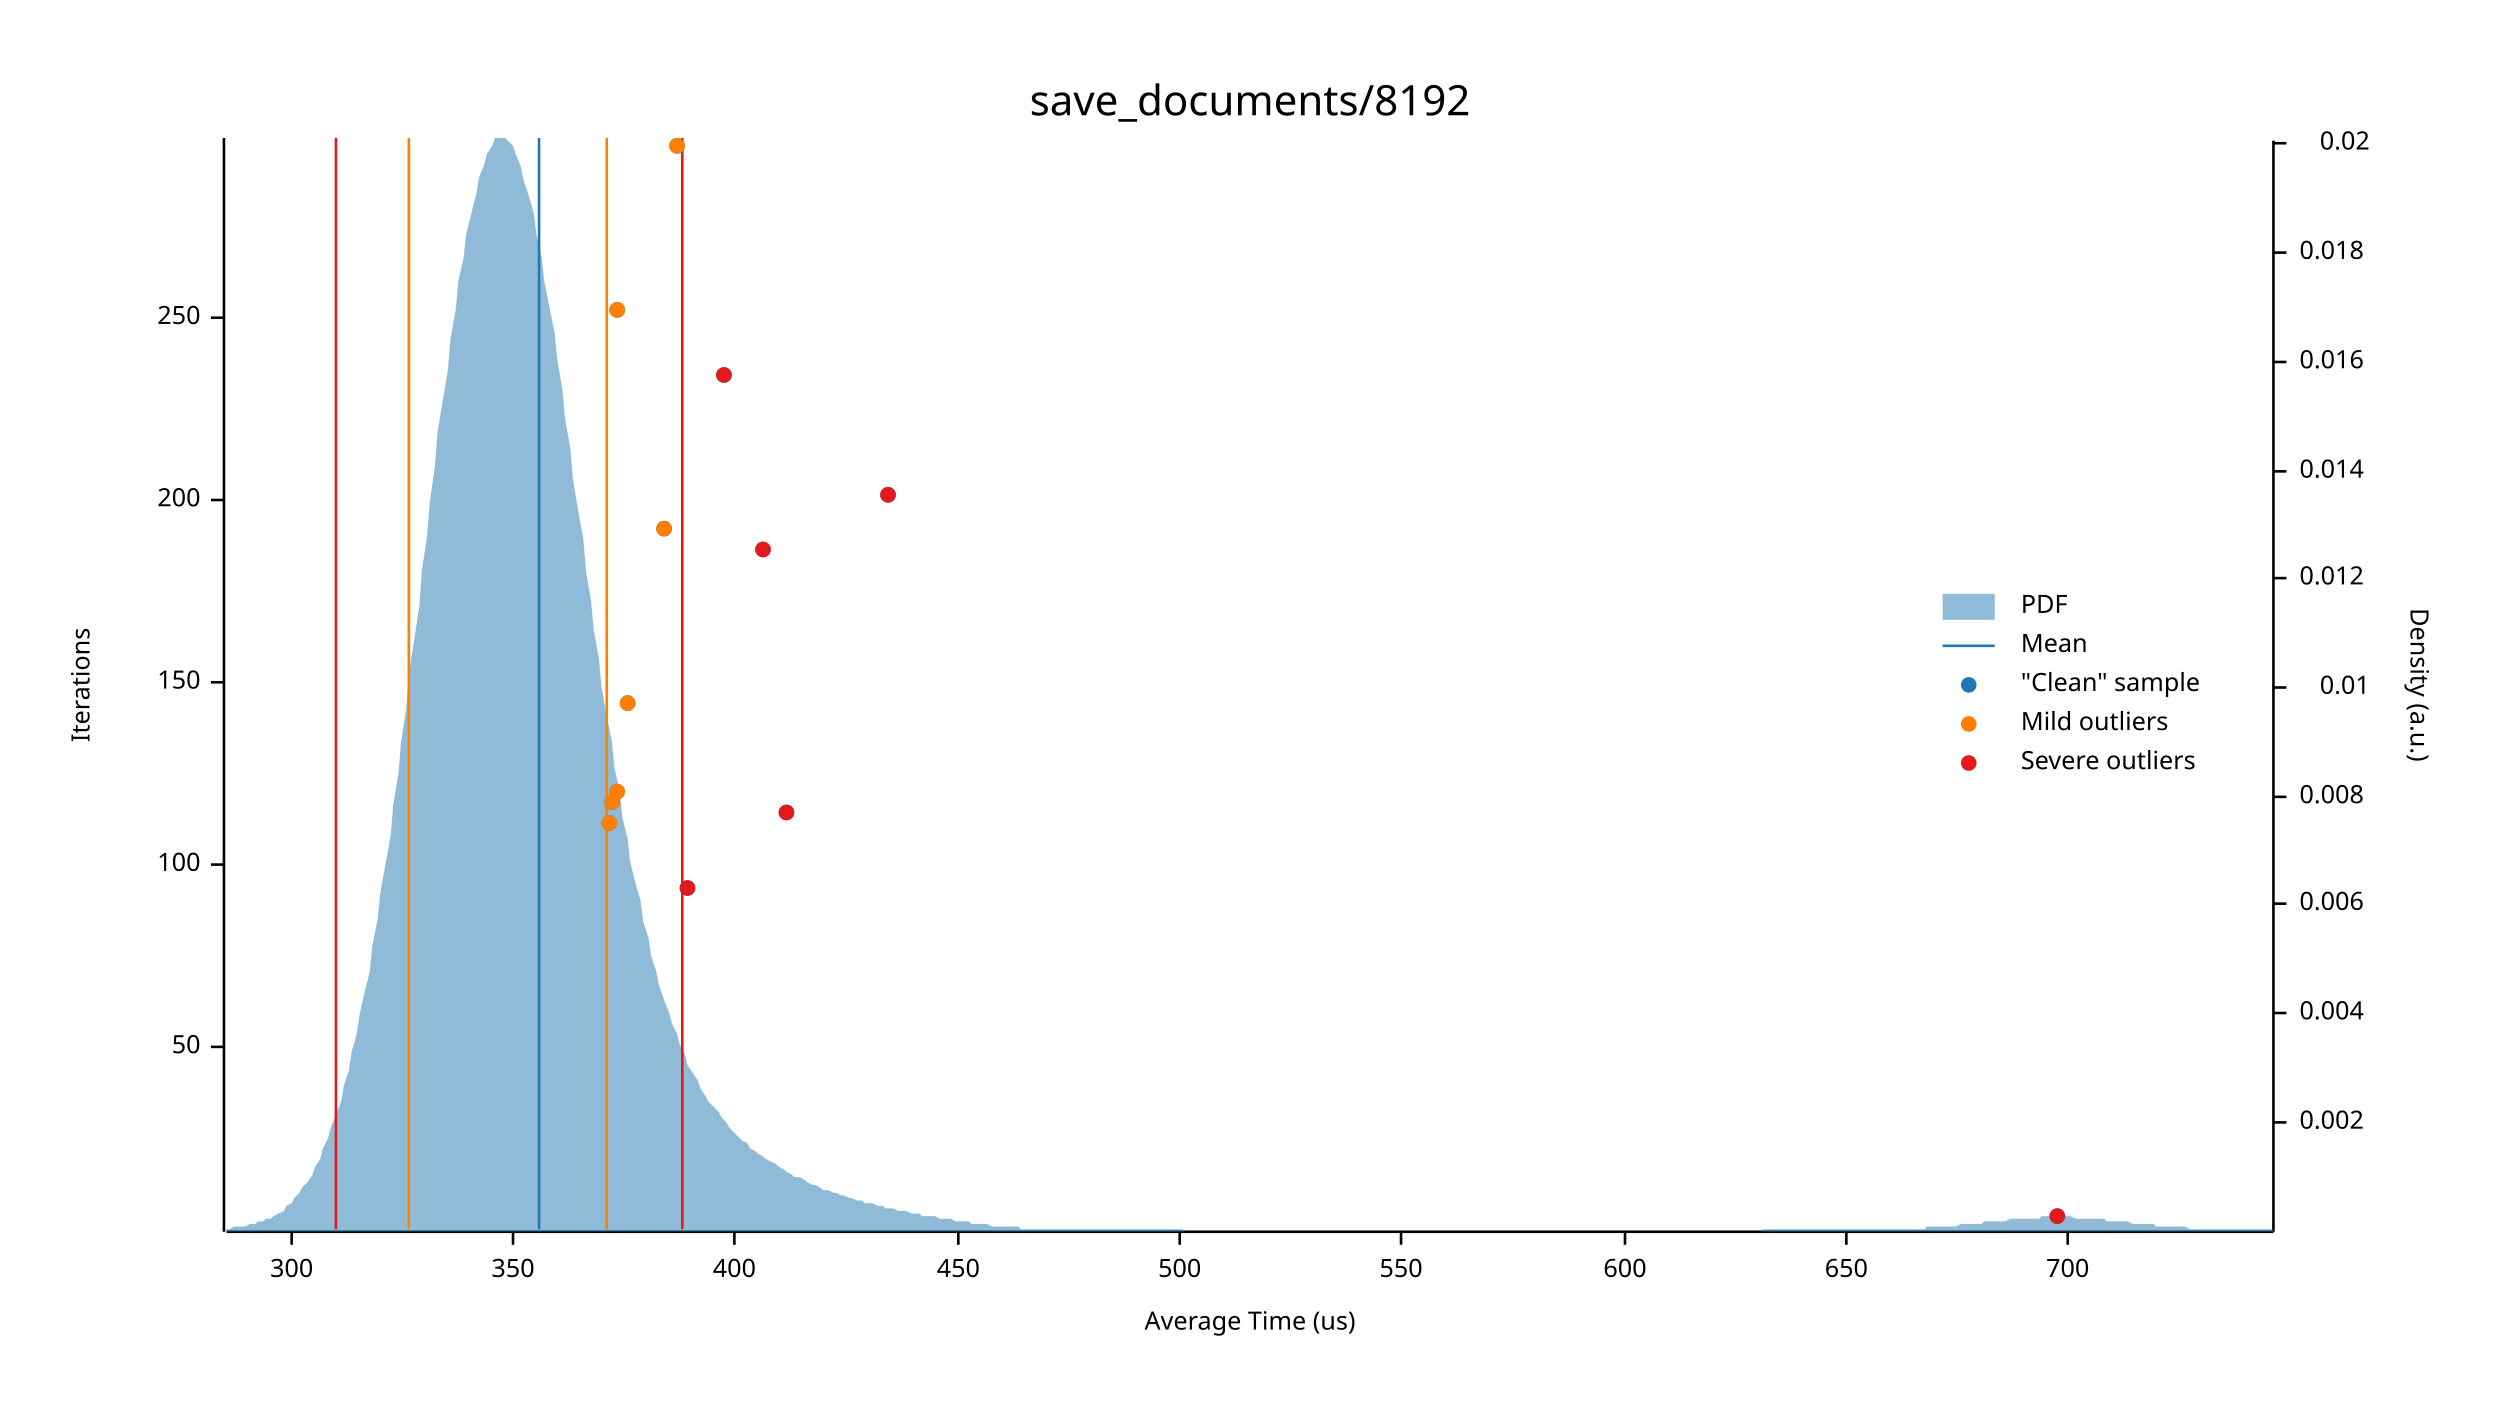
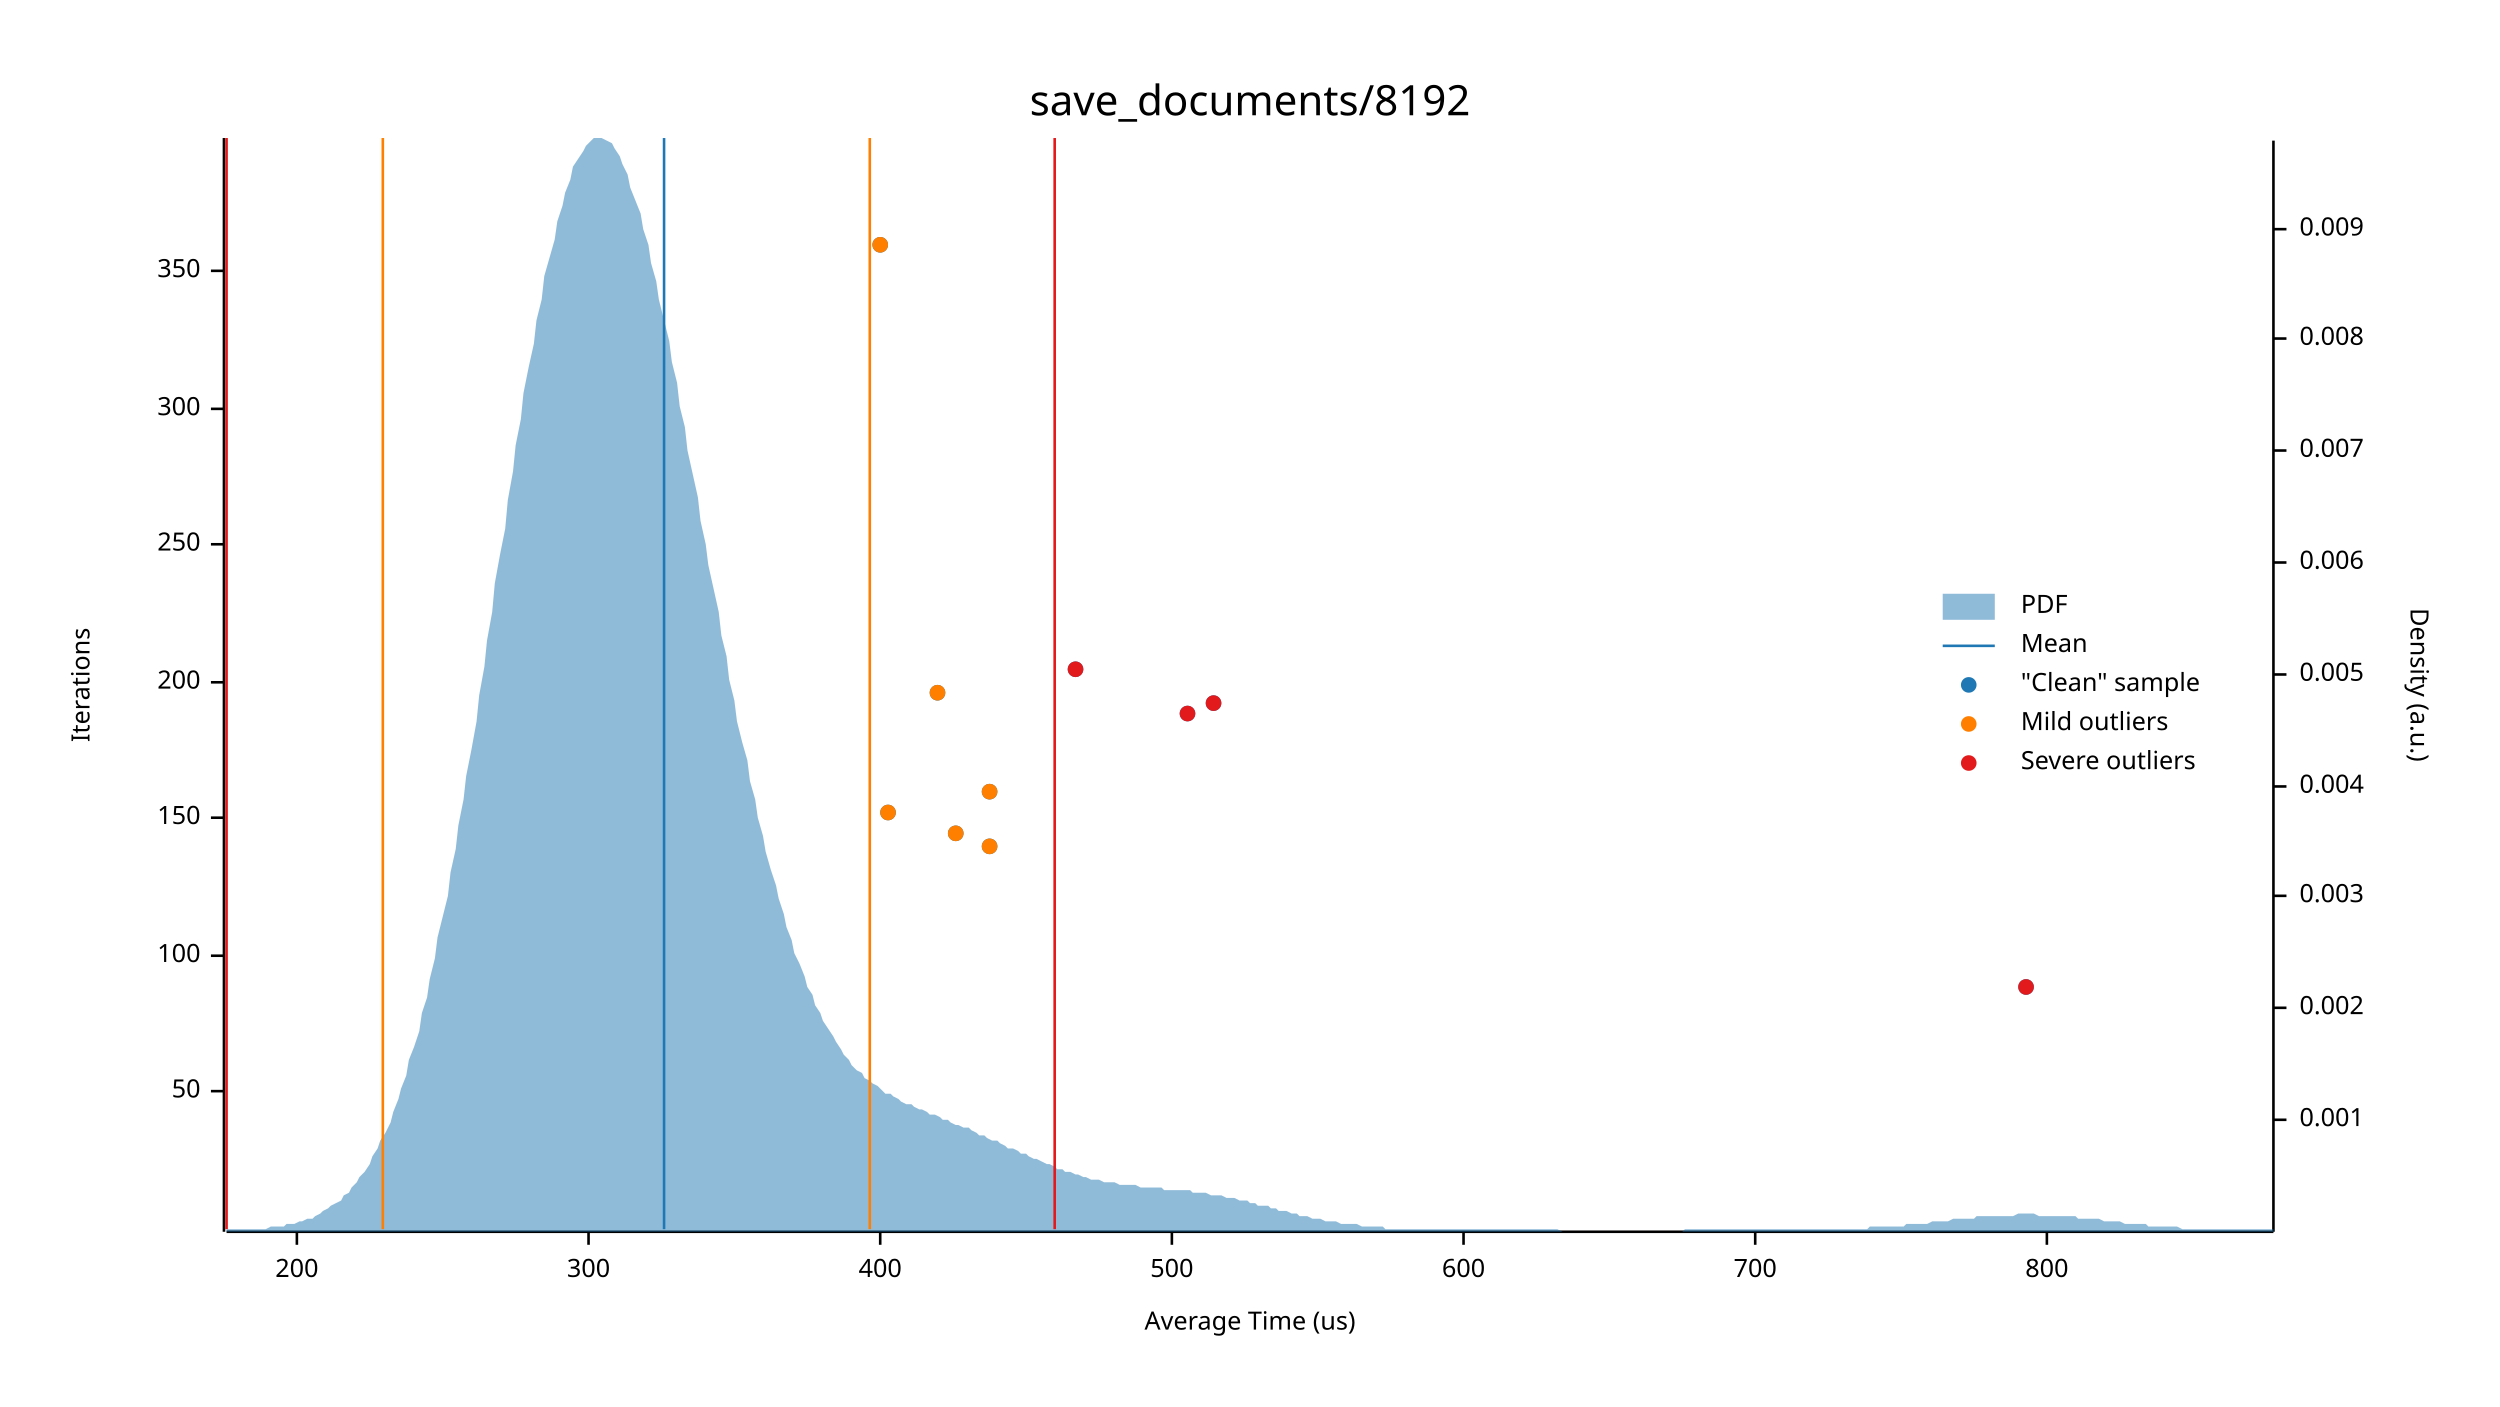
<svg xmlns="http://www.w3.org/2000/svg" width="960" height="540" viewBox="0 0 960 540">
  <text x="480" y="32" dy="0.76em" text-anchor="middle" font-family="sans-serif" font-size="16.129" opacity="1" fill="#000000">
save_documents/8192
</text>
  <text x="27" y="263" dy="0.76em" text-anchor="middle" font-family="sans-serif" font-size="9.677" opacity="1" fill="#000000" transform="rotate(270, 27, 263)">
Iterations
</text>
  <text x="480" y="513" dy="-0.5ex" text-anchor="middle" font-family="sans-serif" font-size="9.677" opacity="1" fill="#000000">
Average Time (us)
</text>
  <polyline fill="none" opacity="1" stroke="#000000" stroke-width="1" points="86,53 86,473 " />
-   <text x="77" y="402" dy="0.5ex" text-anchor="end" font-family="sans-serif" font-size="9.677" opacity="1" fill="#000000">
+   <text x="77" y="419" dy="0.5ex" text-anchor="end" font-family="sans-serif" font-size="9.677" opacity="1" fill="#000000">
50
</text>
-   <polyline fill="none" opacity="1" stroke="#000000" stroke-width="1" points="81,402 86,402 " />
-   <text x="77" y="332" dy="0.5ex" text-anchor="end" font-family="sans-serif" font-size="9.677" opacity="1" fill="#000000">
+   <polyline fill="none" opacity="1" stroke="#000000" stroke-width="1" points="81,419 86,419 " />
+   <text x="77" y="367" dy="0.5ex" text-anchor="end" font-family="sans-serif" font-size="9.677" opacity="1" fill="#000000">
100
</text>
-   <polyline fill="none" opacity="1" stroke="#000000" stroke-width="1" points="81,332 86,332 " />
-   <text x="77" y="262" dy="0.5ex" text-anchor="end" font-family="sans-serif" font-size="9.677" opacity="1" fill="#000000">
+   <polyline fill="none" opacity="1" stroke="#000000" stroke-width="1" points="81,367 86,367 " />
+   <text x="77" y="314" dy="0.5ex" text-anchor="end" font-family="sans-serif" font-size="9.677" opacity="1" fill="#000000">
150
</text>
-   <polyline fill="none" opacity="1" stroke="#000000" stroke-width="1" points="81,262 86,262 " />
-   <text x="77" y="192" dy="0.5ex" text-anchor="end" font-family="sans-serif" font-size="9.677" opacity="1" fill="#000000">
+   <polyline fill="none" opacity="1" stroke="#000000" stroke-width="1" points="81,314 86,314 " />
+   <text x="77" y="262" dy="0.5ex" text-anchor="end" font-family="sans-serif" font-size="9.677" opacity="1" fill="#000000">
200
</text>
-   <polyline fill="none" opacity="1" stroke="#000000" stroke-width="1" points="81,192 86,192 " />
-   <text x="77" y="122" dy="0.5ex" text-anchor="end" font-family="sans-serif" font-size="9.677" opacity="1" fill="#000000">
+   <polyline fill="none" opacity="1" stroke="#000000" stroke-width="1" points="81,262 86,262 " />
+   <text x="77" y="209" dy="0.5ex" text-anchor="end" font-family="sans-serif" font-size="9.677" opacity="1" fill="#000000">
250
</text>
-   <polyline fill="none" opacity="1" stroke="#000000" stroke-width="1" points="81,122 86,122 " />
-   <polyline fill="none" opacity="1" stroke="#000000" stroke-width="1" points="87,473 873,473 " />
-   <text x="112" y="483" dy="0.76em" text-anchor="middle" font-family="sans-serif" font-size="9.677" opacity="1" fill="#000000">
+   <polyline fill="none" opacity="1" stroke="#000000" stroke-width="1" points="81,209 86,209 " />
+   <text x="77" y="157" dy="0.5ex" text-anchor="end" font-family="sans-serif" font-size="9.677" opacity="1" fill="#000000">
300
</text>
-   <polyline fill="none" opacity="1" stroke="#000000" stroke-width="1" points="112,473 112,478 " />
-   <text x="197" y="483" dy="0.76em" text-anchor="middle" font-family="sans-serif" font-size="9.677" opacity="1" fill="#000000">
+   <polyline fill="none" opacity="1" stroke="#000000" stroke-width="1" points="81,157 86,157 " />
+   <text x="77" y="104" dy="0.5ex" text-anchor="end" font-family="sans-serif" font-size="9.677" opacity="1" fill="#000000">
350
</text>
-   <polyline fill="none" opacity="1" stroke="#000000" stroke-width="1" points="197,473 197,478 " />
-   <text x="282" y="483" dy="0.76em" text-anchor="middle" font-family="sans-serif" font-size="9.677" opacity="1" fill="#000000">
+   <polyline fill="none" opacity="1" stroke="#000000" stroke-width="1" points="81,104 86,104 " />
+   <polyline fill="none" opacity="1" stroke="#000000" stroke-width="1" points="87,473 873,473 " />
+   <text x="114" y="483" dy="0.76em" text-anchor="middle" font-family="sans-serif" font-size="9.677" opacity="1" fill="#000000">
+ 200
+ </text>
+   <polyline fill="none" opacity="1" stroke="#000000" stroke-width="1" points="114,473 114,478 " />
+   <text x="226" y="483" dy="0.76em" text-anchor="middle" font-family="sans-serif" font-size="9.677" opacity="1" fill="#000000">
+ 300
+ </text>
+   <polyline fill="none" opacity="1" stroke="#000000" stroke-width="1" points="226,473 226,478 " />
+   <text x="338" y="483" dy="0.76em" text-anchor="middle" font-family="sans-serif" font-size="9.677" opacity="1" fill="#000000">
400
</text>
-   <polyline fill="none" opacity="1" stroke="#000000" stroke-width="1" points="282,473 282,478 " />
-   <text x="368" y="483" dy="0.76em" text-anchor="middle" font-family="sans-serif" font-size="9.677" opacity="1" fill="#000000">
- 450
- </text>
-   <polyline fill="none" opacity="1" stroke="#000000" stroke-width="1" points="368,473 368,478 " />
-   <text x="453" y="483" dy="0.76em" text-anchor="middle" font-family="sans-serif" font-size="9.677" opacity="1" fill="#000000">
+   <polyline fill="none" opacity="1" stroke="#000000" stroke-width="1" points="338,473 338,478 " />
+   <text x="450" y="483" dy="0.76em" text-anchor="middle" font-family="sans-serif" font-size="9.677" opacity="1" fill="#000000">
500
</text>
-   <polyline fill="none" opacity="1" stroke="#000000" stroke-width="1" points="453,473 453,478 " />
-   <text x="538" y="483" dy="0.76em" text-anchor="middle" font-family="sans-serif" font-size="9.677" opacity="1" fill="#000000">
- 550
- </text>
-   <polyline fill="none" opacity="1" stroke="#000000" stroke-width="1" points="538,473 538,478 " />
-   <text x="624" y="483" dy="0.76em" text-anchor="middle" font-family="sans-serif" font-size="9.677" opacity="1" fill="#000000">
+   <polyline fill="none" opacity="1" stroke="#000000" stroke-width="1" points="450,473 450,478 " />
+   <text x="562" y="483" dy="0.76em" text-anchor="middle" font-family="sans-serif" font-size="9.677" opacity="1" fill="#000000">
600
</text>
-   <polyline fill="none" opacity="1" stroke="#000000" stroke-width="1" points="624,473 624,478 " />
-   <text x="709" y="483" dy="0.76em" text-anchor="middle" font-family="sans-serif" font-size="9.677" opacity="1" fill="#000000">
- 650
- </text>
-   <polyline fill="none" opacity="1" stroke="#000000" stroke-width="1" points="709,473 709,478 " />
-   <text x="794" y="483" dy="0.76em" text-anchor="middle" font-family="sans-serif" font-size="9.677" opacity="1" fill="#000000">
+   <polyline fill="none" opacity="1" stroke="#000000" stroke-width="1" points="562,473 562,478 " />
+   <text x="674" y="483" dy="0.76em" text-anchor="middle" font-family="sans-serif" font-size="9.677" opacity="1" fill="#000000">
700
</text>
-   <polyline fill="none" opacity="1" stroke="#000000" stroke-width="1" points="794,473 794,478 " />
+   <polyline fill="none" opacity="1" stroke="#000000" stroke-width="1" points="674,473 674,478 " />
+   <text x="786" y="483" dy="0.76em" text-anchor="middle" font-family="sans-serif" font-size="9.677" opacity="1" fill="#000000">
+ 800
+ </text>
+   <polyline fill="none" opacity="1" stroke="#000000" stroke-width="1" points="786,473 786,478 " />
  <text x="933" y="263" dy="0.76em" text-anchor="middle" font-family="sans-serif" font-size="9.677" opacity="1" fill="#000000" transform="rotate(90, 933, 263)">
Density (a.u.)
</text>
  <polyline fill="none" opacity="1" stroke="#000000" stroke-width="1" points="873,54 873,473 " />
-   <text x="883" y="431" dy="0.5ex" text-anchor="start" font-family="sans-serif" font-size="9.677" opacity="1" fill="#000000">
+   <text x="883" y="430" dy="0.5ex" text-anchor="start" font-family="sans-serif" font-size="9.677" opacity="1" fill="#000000">
+ 0.001
+ </text>
+   <polyline fill="none" opacity="1" stroke="#000000" stroke-width="1" points="873,430 878,430 " />
+   <text x="883" y="387" dy="0.5ex" text-anchor="start" font-family="sans-serif" font-size="9.677" opacity="1" fill="#000000">
0.002
</text>
-   <polyline fill="none" opacity="1" stroke="#000000" stroke-width="1" points="873,431 878,431 " />
-   <text x="883" y="389" dy="0.5ex" text-anchor="start" font-family="sans-serif" font-size="9.677" opacity="1" fill="#000000">
+   <polyline fill="none" opacity="1" stroke="#000000" stroke-width="1" points="873,387 878,387 " />
+   <text x="883" y="344" dy="0.5ex" text-anchor="start" font-family="sans-serif" font-size="9.677" opacity="1" fill="#000000">
+ 0.003
+ </text>
+   <polyline fill="none" opacity="1" stroke="#000000" stroke-width="1" points="873,344 878,344 " />
+   <text x="883" y="302" dy="0.5ex" text-anchor="start" font-family="sans-serif" font-size="9.677" opacity="1" fill="#000000">
0.004
</text>
-   <polyline fill="none" opacity="1" stroke="#000000" stroke-width="1" points="873,389 878,389 " />
-   <text x="883" y="347" dy="0.5ex" text-anchor="start" font-family="sans-serif" font-size="9.677" opacity="1" fill="#000000">
+   <polyline fill="none" opacity="1" stroke="#000000" stroke-width="1" points="873,302 878,302 " />
+   <text x="883" y="259" dy="0.5ex" text-anchor="start" font-family="sans-serif" font-size="9.677" opacity="1" fill="#000000">
+ 0.005
+ </text>
+   <polyline fill="none" opacity="1" stroke="#000000" stroke-width="1" points="873,259 878,259 " />
+   <text x="883" y="216" dy="0.5ex" text-anchor="start" font-family="sans-serif" font-size="9.677" opacity="1" fill="#000000">
0.006
</text>
-   <polyline fill="none" opacity="1" stroke="#000000" stroke-width="1" points="873,347 878,347 " />
-   <text x="883" y="306" dy="0.5ex" text-anchor="start" font-family="sans-serif" font-size="9.677" opacity="1" fill="#000000">
+   <polyline fill="none" opacity="1" stroke="#000000" stroke-width="1" points="873,216 878,216 " />
+   <text x="883" y="173" dy="0.5ex" text-anchor="start" font-family="sans-serif" font-size="9.677" opacity="1" fill="#000000">
+ 0.007
+ </text>
+   <polyline fill="none" opacity="1" stroke="#000000" stroke-width="1" points="873,173 878,173 " />
+   <text x="883" y="130" dy="0.5ex" text-anchor="start" font-family="sans-serif" font-size="9.677" opacity="1" fill="#000000">
0.008
</text>
-   <polyline fill="none" opacity="1" stroke="#000000" stroke-width="1" points="873,306 878,306 " />
-   <text x="910" y="264" dy="0.5ex" text-anchor="end" font-family="sans-serif" font-size="9.677" opacity="1" fill="#000000">
- 0.01
+   <polyline fill="none" opacity="1" stroke="#000000" stroke-width="1" points="873,130 878,130 " />
+   <text x="883" y="88" dy="0.5ex" text-anchor="start" font-family="sans-serif" font-size="9.677" opacity="1" fill="#000000">
+ 0.009
</text>
-   <polyline fill="none" opacity="1" stroke="#000000" stroke-width="1" points="873,264 878,264 " />
-   <text x="883" y="222" dy="0.5ex" text-anchor="start" font-family="sans-serif" font-size="9.677" opacity="1" fill="#000000">
- 0.012
- </text>
-   <polyline fill="none" opacity="1" stroke="#000000" stroke-width="1" points="873,222 878,222 " />
-   <text x="883" y="181" dy="0.5ex" text-anchor="start" font-family="sans-serif" font-size="9.677" opacity="1" fill="#000000">
- 0.014
- </text>
-   <polyline fill="none" opacity="1" stroke="#000000" stroke-width="1" points="873,181 878,181 " />
-   <text x="883" y="139" dy="0.5ex" text-anchor="start" font-family="sans-serif" font-size="9.677" opacity="1" fill="#000000">
- 0.016
- </text>
-   <polyline fill="none" opacity="1" stroke="#000000" stroke-width="1" points="873,139 878,139 " />
-   <text x="883" y="97" dy="0.5ex" text-anchor="start" font-family="sans-serif" font-size="9.677" opacity="1" fill="#000000">
- 0.018
- </text>
-   <polyline fill="none" opacity="1" stroke="#000000" stroke-width="1" points="873,97 878,97 " />
-   <text x="910" y="55" dy="0.5ex" text-anchor="end" font-family="sans-serif" font-size="9.677" opacity="1" fill="#000000">
- 0.02
- </text>
-   <polyline fill="none" opacity="1" stroke="#000000" stroke-width="1" points="873,55 878,55 " />
-   <polygon opacity="0.5" fill="#1F78B4" points="87,472 88,472 90,471 91,471 93,471 94,471 96,470 98,470 99,469 101,469 102,468 104,468 105,467 107,466 109,465 110,463 112,462 113,460 115,458 116,456 118,454 120,451 121,448 123,445 124,441 126,437 127,433 129,428 131,423 132,417 134,411 135,404 137,397 138,390 140,381 142,373 143,363 145,353 146,343 148,332 150,321 151,309 153,297 154,285 156,272 157,259 159,246 161,233 162,219 164,206 165,193 167,179 168,166 170,154 172,142 173,130 175,119 176,108 178,99 179,90 181,82 183,74 184,68 186,63 187,59 189,56 190,53 192,53 194,53 195,54 197,56 198,59 200,64 201,69 203,75 205,82 206,90 208,99 209,108 211,118 213,128 214,138 216,150 217,161 219,172 220,184 222,196 224,207 225,219 227,231 228,242 230,253 231,264 233,275 235,285 236,295 238,304 239,314 241,322 242,331 244,339 246,346 247,354 249,360 250,367 252,373 253,378 255,384 257,389 258,393 260,397 261,401 263,405 264,409 266,412 268,415 269,418 271,421 272,423 274,425 276,427 277,429 279,431 280,433 282,435 283,436 285,438 287,439 288,441 290,442 291,443 293,444 294,445 296,446 298,447 299,448 301,449 302,450 304,451 305,452 307,452 309,453 310,454 312,455 313,455 315,456 316,457 318,457 320,458 321,458 323,459 324,459 326,460 327,460 329,461 331,461 332,462 334,462 335,462 337,463 339,463 340,464 342,464 343,464 345,465 346,465 348,465 350,466 351,466 353,466 354,467 356,467 357,467 359,467 361,468 362,468 364,468 365,468 367,469 368,469 370,469 372,469 373,470 375,470 376,470 378,470 379,470 381,471 383,471 384,471 386,471 387,471 389,471 391,471 392,472 394,472 395,472 397,472 398,472 400,472 402,472 403,472 405,472 406,472 408,472 409,472 411,472 413,472 414,472 416,472 417,472 419,472 420,472 422,472 424,472 425,472 427,472 428,472 430,472 431,472 433,472 435,472 436,472 438,472 439,472 441,472 442,472 444,472 446,472 447,472 449,472 450,472 452,472 454,472 455,473 457,473 458,473 460,473 461,473 463,473 465,473 466,473 468,473 469,473 471,473 472,473 474,473 476,473 477,473 479,473 480,473 482,473 483,473 485,473 487,473 488,473 490,473 491,473 493,473 494,473 496,473 498,473 499,473 501,473 502,473 504,473 505,473 507,473 509,473 510,473 512,473 513,473 515,473 517,473 518,473 520,473 521,473 523,473 524,473 526,473 528,473 529,473 531,473 532,473 534,473 535,473 537,473 539,473 540,473 542,473 543,473 545,473 546,473 548,473 550,473 551,473 553,473 554,473 556,473 557,473 559,473 561,473 562,473 564,473 565,473 567,473 568,473 570,473 572,473 573,473 575,473 576,473 578,473 580,473 581,473 583,473 584,473 586,473 587,473 589,473 591,473 592,473 594,473 595,473 597,473 598,473 600,473 602,473 603,473 605,473 606,473 608,473 609,473 611,473 613,473 614,473 616,473 617,473 619,473 620,473 622,473 624,473 625,473 627,473 628,473 630,473 632,473 633,473 635,473 636,473 638,473 639,473 641,473 643,473 644,473 646,473 647,473 649,473 650,473 652,473 654,473 655,473 657,473 658,473 660,473 661,473 663,473 665,473 666,473 668,473 669,473 671,473 672,473 674,473 676,473 677,472 679,472 680,472 682,472 683,472 685,472 687,472 688,472 690,472 691,472 693,472 695,472 696,472 698,472 699,472 701,472 702,472 704,472 706,472 707,472 709,472 710,472 712,472 713,472 715,472 717,472 718,472 720,472 721,472 723,472 724,472 726,472 728,472 729,472 731,472 732,472 734,472 735,472 737,472 739,472 740,471 742,471 743,471 745,471 746,471 748,471 750,471 751,471 753,470 754,470 756,470 758,470 759,470 761,470 762,469 764,469 765,469 767,469 769,469 770,469 772,468 773,468 775,468 776,468 778,468 780,468 781,468 783,468 784,467 786,467 787,467 789,467 791,467 792,467 794,467 795,467 797,468 798,468 800,468 802,468 803,468 805,468 806,468 808,468 809,469 811,469 813,469 814,469 816,469 817,469 819,470 821,470 822,470 824,470 825,470 827,470 828,471 830,471 832,471 833,471 835,471 836,471 838,471 839,471 841,472 843,472 844,472 846,472 847,472 849,472 850,472 852,472 854,472 855,472 857,472 858,472 860,472 861,472 863,472 865,472 866,472 868,472 869,472 871,472 873,472 873,473 87,473 " />
-   <polyline fill="none" opacity="1" stroke="#1F78B4" stroke-width="1" points="207,472 207,53 " />
-   <polyline fill="none" opacity="1" stroke="#FF7F00" stroke-width="1" points="157,472 157,53 " />
-   <polyline fill="none" opacity="1" stroke="#FF7F00" stroke-width="1" points="233,472 233,53 " />
-   <polyline fill="none" opacity="1" stroke="#E31A1C" stroke-width="1" points="129,472 129,53 " />
-   <polyline fill="none" opacity="1" stroke="#E31A1C" stroke-width="1" points="262,472 262,53 " />
-   <circle cx="790" cy="467" r="3" opacity="1" fill="#1F78B4" stroke="none" stroke-width="1" />
-   <circle cx="264" cy="341" r="3" opacity="1" fill="#1F78B4" stroke="none" stroke-width="1" />
-   <circle cx="234" cy="316" r="3" opacity="1" fill="#1F78B4" stroke="none" stroke-width="1" />
-   <circle cx="302" cy="312" r="3" opacity="1" fill="#1F78B4" stroke="none" stroke-width="1" />
-   <circle cx="235" cy="308" r="3" opacity="1" fill="#1F78B4" stroke="none" stroke-width="1" />
-   <circle cx="237" cy="304" r="3" opacity="1" fill="#1F78B4" stroke="none" stroke-width="1" />
-   <circle cx="241" cy="270" r="3" opacity="1" fill="#1F78B4" stroke="none" stroke-width="1" />
-   <circle cx="293" cy="211" r="3" opacity="1" fill="#1F78B4" stroke="none" stroke-width="1" />
-   <circle cx="255" cy="203" r="3" opacity="1" fill="#1F78B4" stroke="none" stroke-width="1" />
-   <circle cx="341" cy="190" r="3" opacity="1" fill="#1F78B4" stroke="none" stroke-width="1" />
-   <circle cx="278" cy="144" r="3" opacity="1" fill="#1F78B4" stroke="none" stroke-width="1" />
-   <circle cx="237" cy="119" r="3" opacity="1" fill="#1F78B4" stroke="none" stroke-width="1" />
-   <circle cx="260" cy="56" r="3" opacity="1" fill="#1F78B4" stroke="none" stroke-width="1" />
-   <circle cx="234" cy="316" r="3" opacity="1" fill="#FF7F00" stroke="none" stroke-width="1" />
-   <circle cx="235" cy="308" r="3" opacity="1" fill="#FF7F00" stroke="none" stroke-width="1" />
-   <circle cx="237" cy="304" r="3" opacity="1" fill="#FF7F00" stroke="none" stroke-width="1" />
-   <circle cx="241" cy="270" r="3" opacity="1" fill="#FF7F00" stroke="none" stroke-width="1" />
-   <circle cx="255" cy="203" r="3" opacity="1" fill="#FF7F00" stroke="none" stroke-width="1" />
-   <circle cx="237" cy="119" r="3" opacity="1" fill="#FF7F00" stroke="none" stroke-width="1" />
-   <circle cx="260" cy="56" r="3" opacity="1" fill="#FF7F00" stroke="none" stroke-width="1" />
-   <circle cx="790" cy="467" r="3" opacity="1" fill="#E31A1C" stroke="none" stroke-width="1" />
-   <circle cx="264" cy="341" r="3" opacity="1" fill="#E31A1C" stroke="none" stroke-width="1" />
-   <circle cx="302" cy="312" r="3" opacity="1" fill="#E31A1C" stroke="none" stroke-width="1" />
-   <circle cx="293" cy="211" r="3" opacity="1" fill="#E31A1C" stroke="none" stroke-width="1" />
-   <circle cx="341" cy="190" r="3" opacity="1" fill="#E31A1C" stroke="none" stroke-width="1" />
-   <circle cx="278" cy="144" r="3" opacity="1" fill="#E31A1C" stroke="none" stroke-width="1" />
+   <polyline fill="none" opacity="1" stroke="#000000" stroke-width="1" points="873,88 878,88 " />
+   <polygon opacity="0.5" fill="#1F78B4" points="87,472 88,472 90,472 91,472 93,472 94,472 96,472 98,472 99,472 101,472 102,472 104,471 105,471 107,471 109,471 110,470 112,470 113,470 115,469 116,469 118,468 120,468 121,467 123,466 124,465 126,464 127,463 129,462 131,461 132,459 134,458 135,456 137,454 138,452 140,450 142,447 143,444 145,441 146,438 148,435 150,431 151,427 153,422 154,418 156,413 157,407 159,402 161,396 162,389 164,383 165,376 167,368 168,360 170,352 172,344 173,335 175,326 176,317 178,307 179,298 181,288 183,277 184,267 186,256 187,246 189,235 190,224 192,213 194,203 195,192 197,181 198,171 200,161 201,151 203,141 205,132 206,123 208,115 209,106 211,99 213,92 214,85 216,79 217,74 219,69 220,64 222,61 224,58 225,56 227,54 228,53 230,53 231,53 233,54 235,55 236,57 238,60 239,63 241,67 242,72 244,77 246,82 247,88 249,94 250,101 252,108 253,115 255,123 257,131 258,139 260,147 261,156 263,164 264,173 266,182 268,191 269,200 271,209 272,217 274,226 276,235 277,244 279,252 280,261 282,269 283,277 285,285 287,292 288,300 290,307 291,314 293,321 294,327 296,334 298,340 299,345 301,351 302,356 304,361 305,366 307,370 309,375 310,379 312,382 313,386 315,389 316,392 318,395 320,398 321,400 323,403 324,405 326,407 327,409 329,411 331,412 332,414 334,415 335,416 337,417 339,419 340,420 342,420 343,421 345,422 346,423 348,424 350,424 351,425 353,426 354,426 356,427 357,428 359,428 361,429 362,430 364,430 365,431 367,432 368,432 370,433 372,433 373,434 375,435 376,436 378,436 379,437 381,438 383,438 384,439 386,440 387,441 389,441 391,442 392,443 394,443 395,444 397,445 398,445 400,446 402,447 403,447 405,448 406,449 408,449 409,450 411,450 413,451 414,451 416,452 417,452 419,453 420,453 422,453 424,454 425,454 427,454 428,454 430,455 431,455 433,455 435,455 436,455 438,456 439,456 441,456 442,456 444,456 446,456 447,457 449,457 450,457 452,457 454,457 455,457 457,457 458,458 460,458 461,458 463,458 465,459 466,459 468,459 469,459 471,460 472,460 474,460 476,461 477,461 479,461 480,462 482,462 483,463 485,463 487,463 488,464 490,464 491,465 493,465 494,465 496,466 498,466 499,467 501,467 502,467 504,468 505,468 507,468 509,469 510,469 512,469 513,469 515,470 517,470 518,470 520,470 521,470 523,471 524,471 526,471 528,471 529,471 531,471 532,472 534,472 535,472 537,472 539,472 540,472 542,472 543,472 545,472 546,472 548,472 550,472 551,472 553,472 554,472 556,472 557,472 559,472 561,472 562,472 564,472 565,472 567,472 568,472 570,472 572,472 573,472 575,472 576,472 578,472 580,472 581,472 583,472 584,472 586,472 587,472 589,472 591,472 592,472 594,472 595,472 597,472 598,472 600,473 602,473 603,473 605,473 606,473 608,473 609,473 611,473 613,473 614,473 616,473 617,473 619,473 620,473 622,473 624,473 625,473 627,473 628,473 630,473 632,473 633,473 635,473 636,473 638,473 639,473 641,473 643,473 644,473 646,473 647,472 649,472 650,472 652,472 654,472 655,472 657,472 658,472 660,472 661,472 663,472 665,472 666,472 668,472 669,472 671,472 672,472 674,472 676,472 677,472 679,472 680,472 682,472 683,472 685,472 687,472 688,472 690,472 691,472 693,472 695,472 696,472 698,472 699,472 701,472 702,472 704,472 706,472 707,472 709,472 710,472 712,472 713,472 715,472 717,472 718,471 720,471 721,471 723,471 724,471 726,471 728,471 729,471 731,471 732,470 734,470 735,470 737,470 739,470 740,470 742,469 743,469 745,469 746,469 748,469 750,468 751,468 753,468 754,468 756,468 758,468 759,467 761,467 762,467 764,467 765,467 767,467 769,467 770,467 772,467 773,467 775,466 776,466 778,466 780,466 781,466 783,467 784,467 786,467 787,467 789,467 791,467 792,467 794,467 795,467 797,467 798,468 800,468 802,468 803,468 805,468 806,468 808,469 809,469 811,469 813,469 814,469 816,470 817,470 819,470 821,470 822,470 824,470 825,471 827,471 828,471 830,471 832,471 833,471 835,471 836,471 838,472 839,472 841,472 843,472 844,472 846,472 847,472 849,472 850,472 852,472 854,472 855,472 857,472 858,472 860,472 861,472 863,472 865,472 866,472 868,472 869,472 871,472 873,472 873,473 87,473 " />
+   <polyline fill="none" opacity="1" stroke="#1F78B4" stroke-width="1" points="255,472 255,53 " />
+   <polyline fill="none" opacity="1" stroke="#FF7F00" stroke-width="1" points="147,472 147,53 " />
+   <polyline fill="none" opacity="1" stroke="#FF7F00" stroke-width="1" points="334,472 334,53 " />
+   <polyline fill="none" opacity="1" stroke="#E31A1C" stroke-width="1" points="87,472 87,53 " />
+   <polyline fill="none" opacity="1" stroke="#E31A1C" stroke-width="1" points="405,472 405,53 " />
+   <circle cx="778" cy="379" r="3" opacity="1" fill="#1F78B4" stroke="none" stroke-width="1" />
+   <circle cx="380" cy="325" r="3" opacity="1" fill="#1F78B4" stroke="none" stroke-width="1" />
+   <circle cx="367" cy="320" r="3" opacity="1" fill="#1F78B4" stroke="none" stroke-width="1" />
+   <circle cx="341" cy="312" r="3" opacity="1" fill="#1F78B4" stroke="none" stroke-width="1" />
+   <circle cx="380" cy="304" r="3" opacity="1" fill="#1F78B4" stroke="none" stroke-width="1" />
+   <circle cx="456" cy="274" r="3" opacity="1" fill="#1F78B4" stroke="none" stroke-width="1" />
+   <circle cx="466" cy="270" r="3" opacity="1" fill="#1F78B4" stroke="none" stroke-width="1" />
+   <circle cx="360" cy="266" r="3" opacity="1" fill="#1F78B4" stroke="none" stroke-width="1" />
+   <circle cx="413" cy="257" r="3" opacity="1" fill="#1F78B4" stroke="none" stroke-width="1" />
+   <circle cx="338" cy="94" r="3" opacity="1" fill="#1F78B4" stroke="none" stroke-width="1" />
+   <circle cx="380" cy="325" r="3" opacity="1" fill="#FF7F00" stroke="none" stroke-width="1" />
+   <circle cx="367" cy="320" r="3" opacity="1" fill="#FF7F00" stroke="none" stroke-width="1" />
+   <circle cx="341" cy="312" r="3" opacity="1" fill="#FF7F00" stroke="none" stroke-width="1" />
+   <circle cx="380" cy="304" r="3" opacity="1" fill="#FF7F00" stroke="none" stroke-width="1" />
+   <circle cx="360" cy="266" r="3" opacity="1" fill="#FF7F00" stroke="none" stroke-width="1" />
+   <circle cx="338" cy="94" r="3" opacity="1" fill="#FF7F00" stroke="none" stroke-width="1" />
+   <circle cx="778" cy="379" r="3" opacity="1" fill="#E31A1C" stroke="none" stroke-width="1" />
+   <circle cx="456" cy="274" r="3" opacity="1" fill="#E31A1C" stroke="none" stroke-width="1" />
+   <circle cx="466" cy="270" r="3" opacity="1" fill="#E31A1C" stroke="none" stroke-width="1" />
+   <circle cx="413" cy="257" r="3" opacity="1" fill="#E31A1C" stroke="none" stroke-width="1" />
  <text x="776" y="228" dy="0.76em" text-anchor="start" font-family="sans-serif" font-size="9.677" opacity="1" fill="#000000">
PDF
</text>
  <text x="776" y="243" dy="0.76em" text-anchor="start" font-family="sans-serif" font-size="9.677" opacity="1" fill="#000000">
Mean
</text>
  <text x="776" y="258" dy="0.76em" text-anchor="start" font-family="sans-serif" font-size="9.677" opacity="1" fill="#000000">
"Clean" sample
</text>
  <text x="776" y="273" dy="0.76em" text-anchor="start" font-family="sans-serif" font-size="9.677" opacity="1" fill="#000000">
Mild outliers
</text>
  <text x="776" y="288" dy="0.76em" text-anchor="start" font-family="sans-serif" font-size="9.677" opacity="1" fill="#000000">
Severe outliers
</text>
  <rect x="746" y="228" width="20" height="10" opacity="0.5" fill="#1F78B4" stroke="none" />
  <polyline fill="none" opacity="1" stroke="#1F78B4" stroke-width="1" points="746,248 766,248 " />
  <circle cx="756" cy="263" r="3" opacity="1" fill="#1F78B4" stroke="none" stroke-width="1" />
  <circle cx="756" cy="278" r="3" opacity="1" fill="#FF7F00" stroke="none" stroke-width="1" />
  <circle cx="756" cy="293" r="3" opacity="1" fill="#E31A1C" stroke="none" stroke-width="1" />
</svg>
